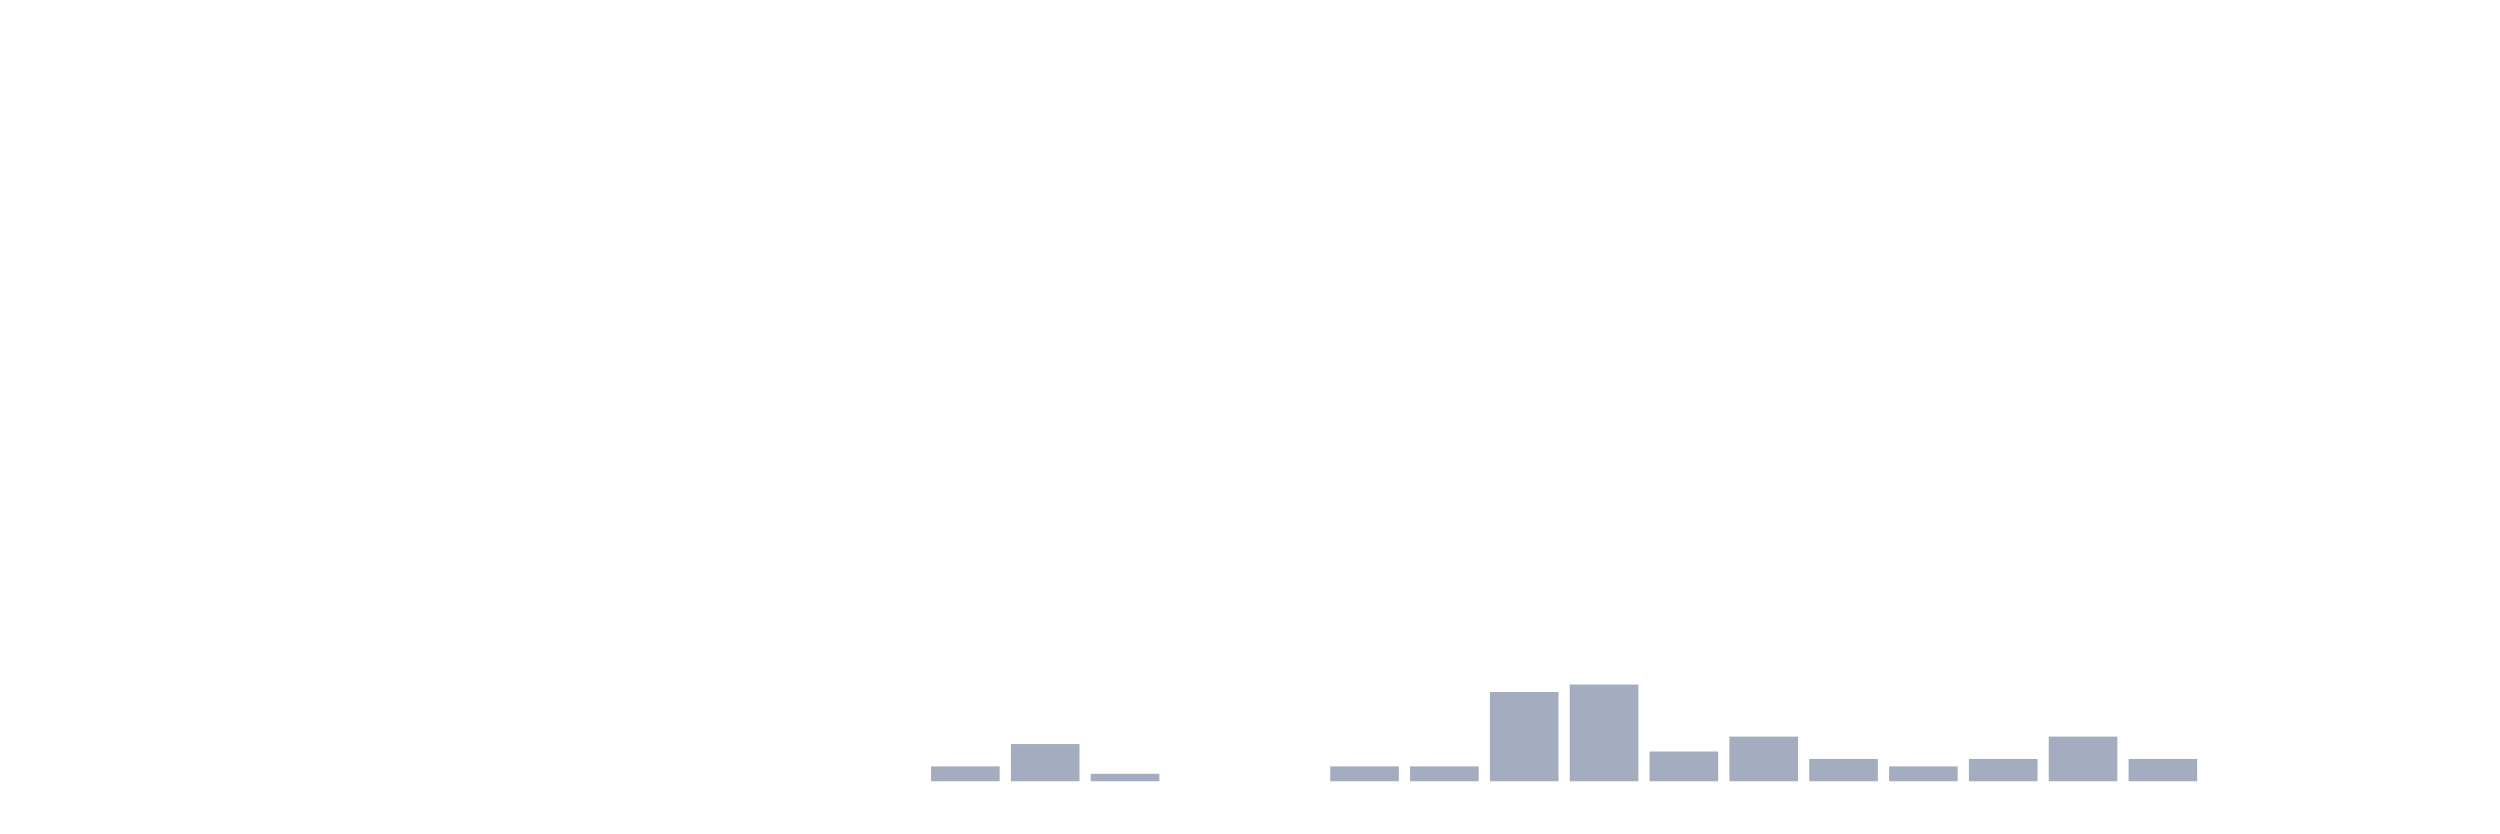
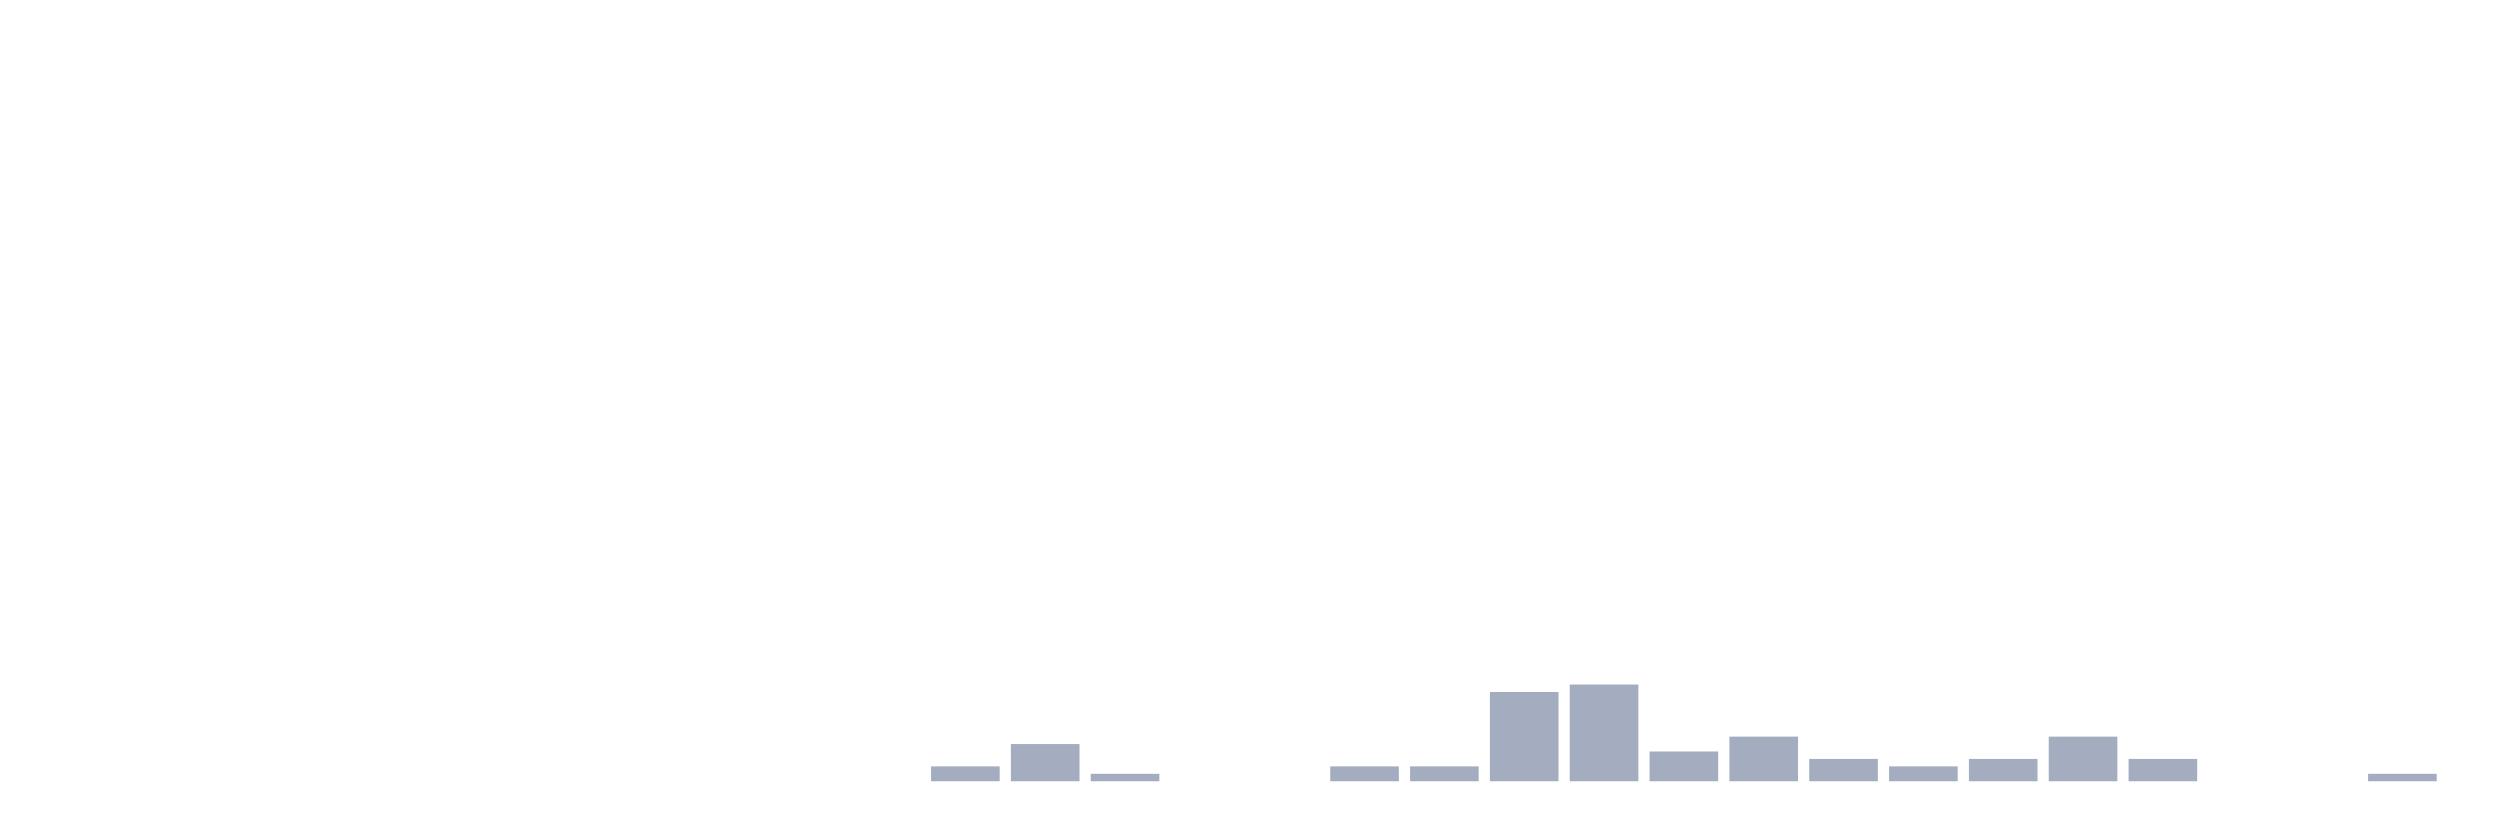
<svg xmlns="http://www.w3.org/2000/svg" viewBox="0 0 480 160">
  <g transform="translate(10,10)">
    <rect class="bar" x="0.153" width="13.175" y="140" height="0" fill="rgb(164,173,192)" />
    <rect class="bar" x="15.482" width="13.175" y="140" height="0" fill="rgb(164,173,192)" />
    <rect class="bar" x="30.81" width="13.175" y="140" height="0" fill="rgb(164,173,192)" />
    <rect class="bar" x="46.138" width="13.175" y="140" height="0" fill="rgb(164,173,192)" />
    <rect class="bar" x="61.466" width="13.175" y="140" height="0" fill="rgb(164,173,192)" />
    <rect class="bar" x="76.794" width="13.175" y="140" height="0" fill="rgb(164,173,192)" />
    <rect class="bar" x="92.123" width="13.175" y="140" height="0" fill="rgb(164,173,192)" />
    <rect class="bar" x="107.451" width="13.175" y="140" height="0" fill="rgb(164,173,192)" />
    <rect class="bar" x="122.779" width="13.175" y="140" height="0" fill="rgb(164,173,192)" />
    <rect class="bar" x="138.107" width="13.175" y="140" height="0" fill="rgb(164,173,192)" />
    <rect class="bar" x="153.436" width="13.175" y="140" height="0" fill="rgb(164,173,192)" />
    <rect class="bar" x="168.764" width="13.175" y="137.143" height="2.857" fill="rgb(164,173,192)" />
    <rect class="bar" x="184.092" width="13.175" y="132.857" height="7.143" fill="rgb(164,173,192)" />
    <rect class="bar" x="199.42" width="13.175" y="138.571" height="1.429" fill="rgb(164,173,192)" />
    <rect class="bar" x="214.748" width="13.175" y="140" height="0" fill="rgb(164,173,192)" />
    <rect class="bar" x="230.077" width="13.175" y="140" height="0" fill="rgb(164,173,192)" />
    <rect class="bar" x="245.405" width="13.175" y="137.143" height="2.857" fill="rgb(164,173,192)" />
    <rect class="bar" x="260.733" width="13.175" y="137.143" height="2.857" fill="rgb(164,173,192)" />
    <rect class="bar" x="276.061" width="13.175" y="122.857" height="17.143" fill="rgb(164,173,192)" />
    <rect class="bar" x="291.39" width="13.175" y="121.429" height="18.571" fill="rgb(164,173,192)" />
    <rect class="bar" x="306.718" width="13.175" y="134.286" height="5.714" fill="rgb(164,173,192)" />
    <rect class="bar" x="322.046" width="13.175" y="131.429" height="8.571" fill="rgb(164,173,192)" />
    <rect class="bar" x="337.374" width="13.175" y="135.714" height="4.286" fill="rgb(164,173,192)" />
    <rect class="bar" x="352.702" width="13.175" y="137.143" height="2.857" fill="rgb(164,173,192)" />
    <rect class="bar" x="368.031" width="13.175" y="135.714" height="4.286" fill="rgb(164,173,192)" />
    <rect class="bar" x="383.359" width="13.175" y="131.429" height="8.571" fill="rgb(164,173,192)" />
    <rect class="bar" x="398.687" width="13.175" y="135.714" height="4.286" fill="rgb(164,173,192)" />
    <rect class="bar" x="414.015" width="13.175" y="140" height="0" fill="rgb(164,173,192)" />
    <rect class="bar" x="429.344" width="13.175" y="140" height="0" fill="rgb(164,173,192)" />
-     <rect class="bar" x="444.672" width="13.175" y="140" height="0" fill="rgb(164,173,192)" />
+     <rect class="bar" x="444.672" width="13.175" y="138.571" height="1.429" fill="rgb(164,173,192)" />
  </g>
</svg>
